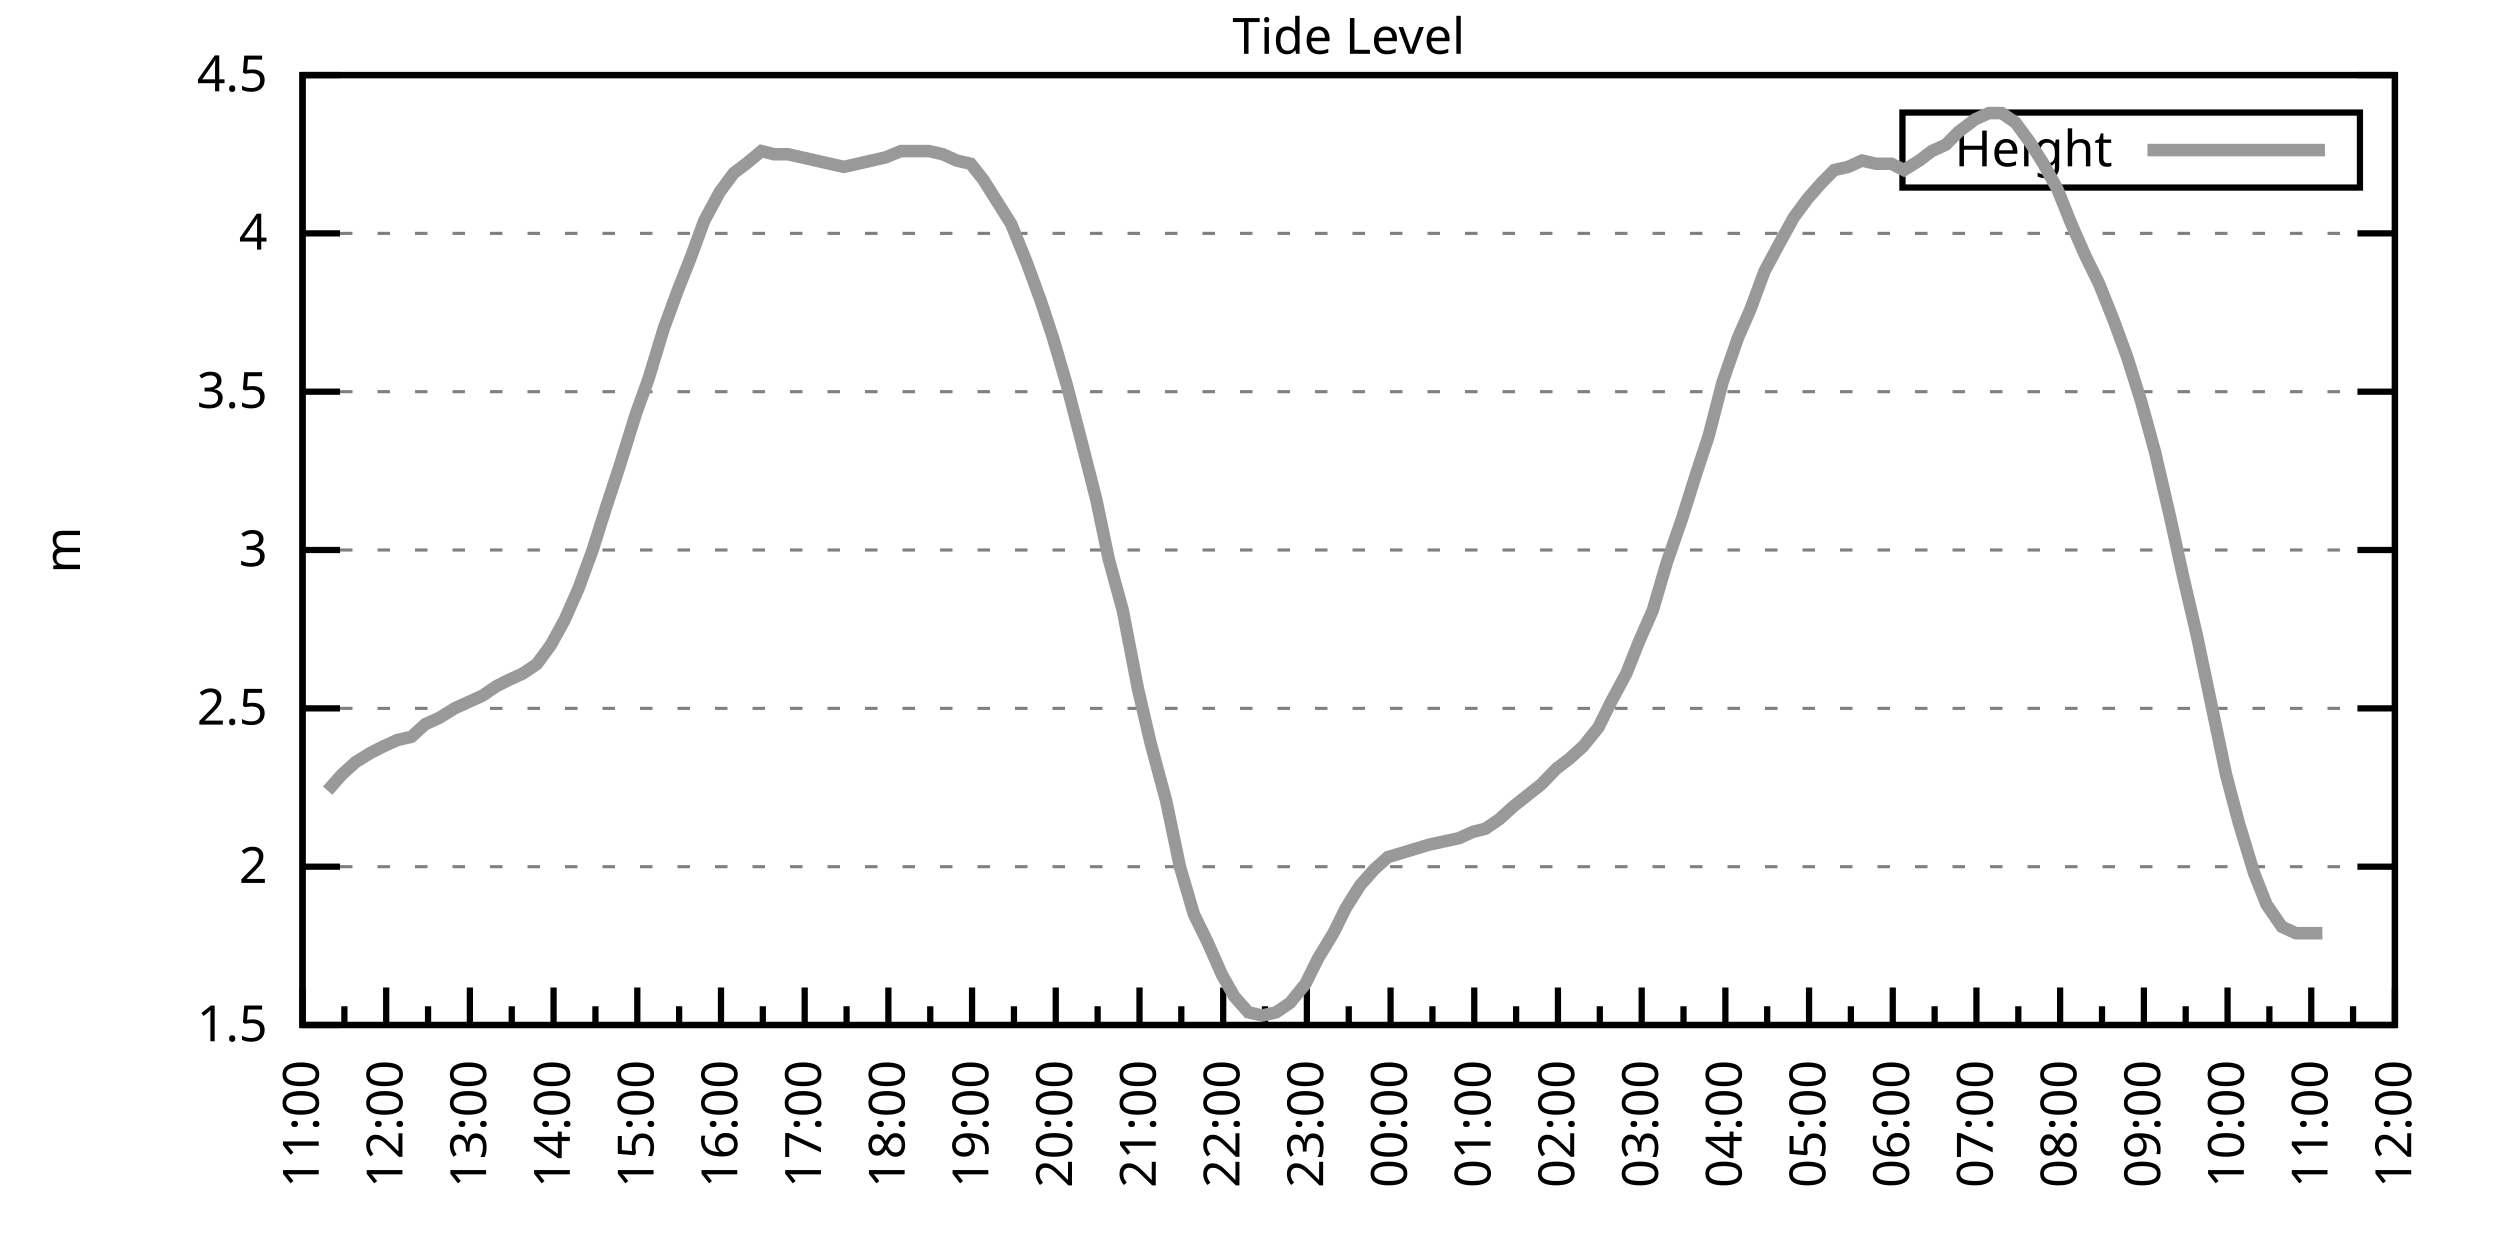
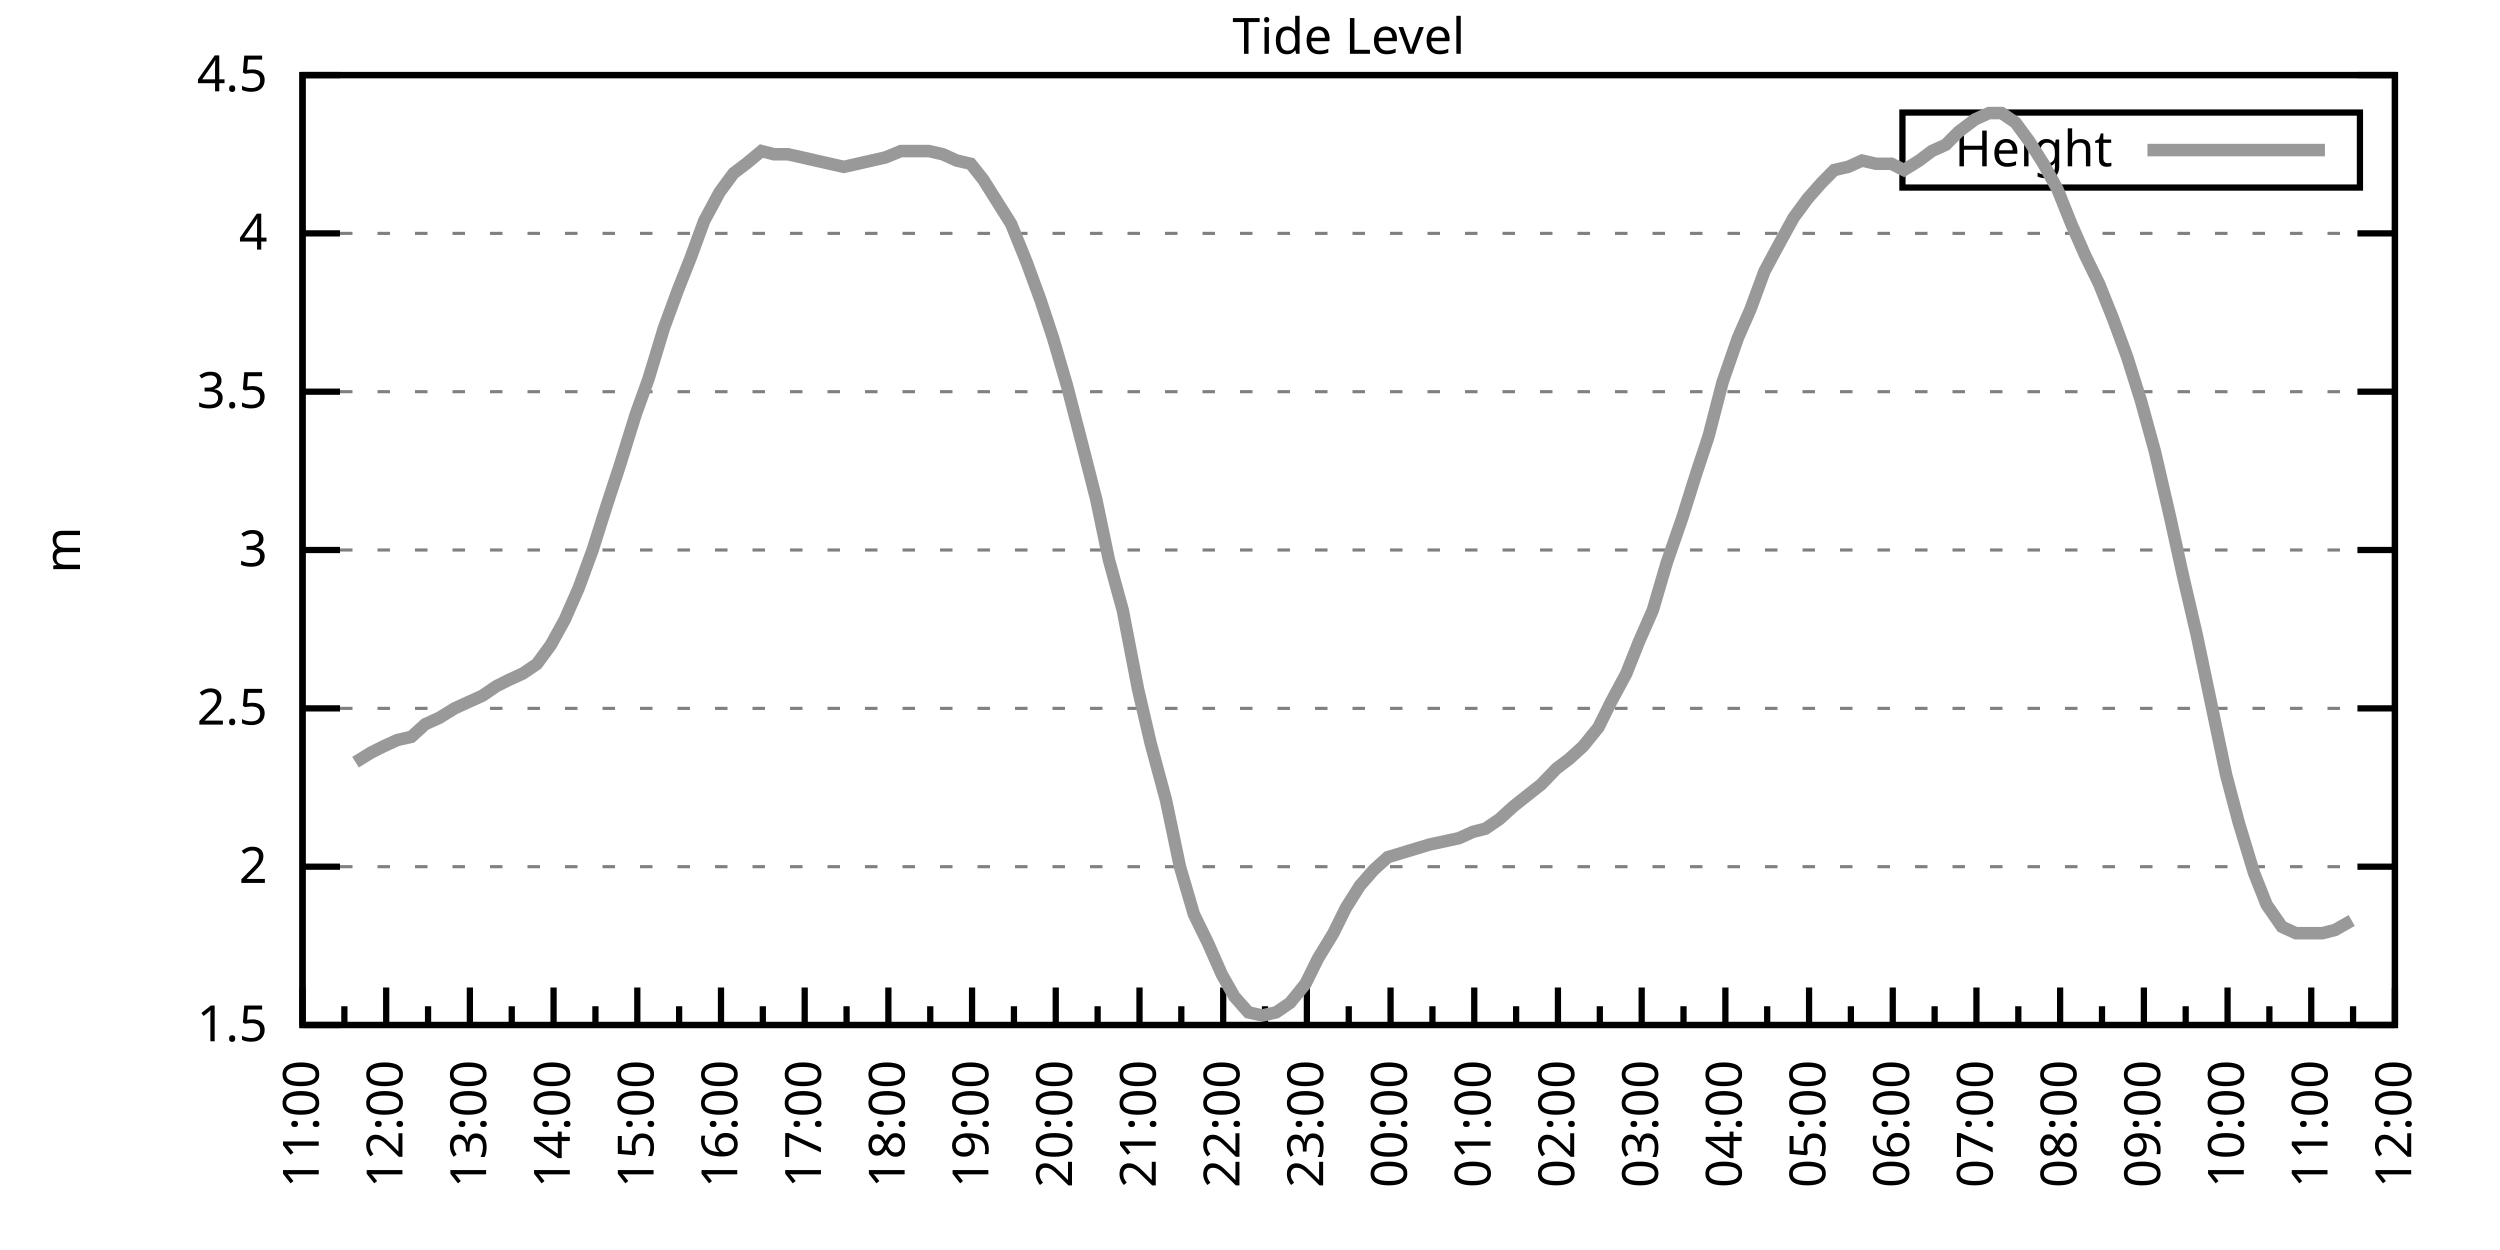
<svg xmlns="http://www.w3.org/2000/svg" xmlns:xlink="http://www.w3.org/1999/xlink" width="400" height="200" viewBox="0 0 400 200">
  <g id="gnuplot_canvas">
    <rect x="0" y="0" width="400" height="200" fill="none" />
    <defs>
      <circle id="gpDot" r="0.5" stroke-width="0.5" stroke="currentColor" />
      <path id="gpPt0" stroke-width="0.333" stroke="currentColor" d="M-1,0 h2 M0,-1 v2" />
      <path id="gpPt1" stroke-width="0.333" stroke="currentColor" d="M-1,-1 L1,1 M1,-1 L-1,1" />
      <path id="gpPt2" stroke-width="0.333" stroke="currentColor" d="M-1,0 L1,0 M0,-1 L0,1 M-1,-1 L1,1 M-1,1 L1,-1" />
      <rect id="gpPt3" stroke-width="0.333" stroke="currentColor" x="-1" y="-1" width="2" height="2" />
      <rect id="gpPt4" stroke-width="0.333" stroke="currentColor" fill="currentColor" x="-1" y="-1" width="2" height="2" />
      <circle id="gpPt5" stroke-width="0.333" stroke="currentColor" cx="0" cy="0" r="1" />
      <use xlink:href="#gpPt5" id="gpPt6" fill="currentColor" stroke="none" />
      <path id="gpPt7" stroke-width="0.333" stroke="currentColor" d="M0,-1.33 L-1.33,0.67 L1.33,0.67 z" />
      <use xlink:href="#gpPt7" id="gpPt8" fill="currentColor" stroke="none" />
      <use xlink:href="#gpPt7" id="gpPt9" stroke="currentColor" transform="rotate(180)" />
      <use xlink:href="#gpPt9" id="gpPt10" fill="currentColor" stroke="none" />
      <use xlink:href="#gpPt3" id="gpPt11" stroke="currentColor" transform="rotate(45)" />
      <use xlink:href="#gpPt11" id="gpPt12" fill="currentColor" stroke="none" />
      <path id="gpPt13" stroke-width="0.333" stroke="currentColor" d="M0,1.330 L1.265,0.411 L0.782,-1.067 L-0.782,-1.076 L-1.265,0.411 z" />
      <use xlink:href="#gpPt13" id="gpPt14" fill="currentColor" stroke="none" />
      <filter id="textbox" filterUnits="objectBoundingBox" x="0" y="0" height="1" width="1">
        <feFlood flood-color="white" flood-opacity="1" result="bgnd" />
        <feComposite in="SourceGraphic" in2="bgnd" operator="atop" />
      </filter>
      <filter id="greybox" filterUnits="objectBoundingBox" x="0" y="0" height="1" width="1">
        <feFlood flood-color="lightgrey" flood-opacity="1" result="grey" />
        <feComposite in="SourceGraphic" in2="grey" operator="atop" />
      </filter>
    </defs>
    <g fill="none" color="white" stroke="currentColor" stroke-width="1.00" stroke-linecap="butt" stroke-linejoin="miter">
</g>
    <g fill="none" color="black" stroke="currentColor" stroke-width="1.00" stroke-linecap="butt" stroke-linejoin="miter">
      <g stroke="none" shape-rendering="crispEdges">
        <polygon fill="rgb(255, 255, 255)" points="48.40,164.00 383.18,164.00 383.18,12.02 48.40,12.02 " />
      </g>
    </g>
    <g fill="none" color="black" stroke="currentColor" stroke-width="1.00" stroke-linecap="butt" stroke-linejoin="miter">
</g>
    <g fill="none" color="black" stroke="black" stroke-width="0.50" stroke-linecap="butt" stroke-linejoin="miter">
</g>
    <g fill="none" color="gray" stroke="currentColor" stroke-width="0.50" stroke-linecap="butt" stroke-linejoin="miter">
      <path stroke="gray" stroke-dasharray="2,4" class="gridline" d="M48.40,164.00 L383.19,164.00  " />
    </g>
    <g fill="none" color="gray" stroke="gray" stroke-width="1.00" stroke-linecap="butt" stroke-linejoin="miter">
</g>
    <g fill="none" color="black" stroke="currentColor" stroke-width="1.00" stroke-linecap="butt" stroke-linejoin="miter">
      <path stroke="black" d="M48.40,164.00 L54.40,164.00 M383.19,164.00 L377.19,164.00  " />
      <g transform="translate(42.80,166.60)" stroke="none" fill="black" font-family="Sans" font-size="8.00" text-anchor="end">
        <text>
          <tspan font-family="Sans"> 1.5</tspan>
        </text>
      </g>
    </g>
    <g fill="none" color="black" stroke="currentColor" stroke-width="1.00" stroke-linecap="butt" stroke-linejoin="miter">
</g>
    <g fill="none" color="black" stroke="black" stroke-width="0.50" stroke-linecap="butt" stroke-linejoin="miter">
</g>
    <g fill="none" color="gray" stroke="currentColor" stroke-width="0.50" stroke-linecap="butt" stroke-linejoin="miter">
      <path stroke="gray" stroke-dasharray="2,4" class="gridline" d="M48.40,138.67 L383.19,138.67  " />
    </g>
    <g fill="none" color="gray" stroke="gray" stroke-width="1.00" stroke-linecap="butt" stroke-linejoin="miter">
</g>
    <g fill="none" color="black" stroke="currentColor" stroke-width="1.00" stroke-linecap="butt" stroke-linejoin="miter">
      <path stroke="black" d="M48.40,138.67 L54.40,138.67 M383.19,138.67 L377.19,138.67  " />
      <g transform="translate(42.80,141.27)" stroke="none" fill="black" font-family="Sans" font-size="8.00" text-anchor="end">
        <text>
          <tspan font-family="Sans"> 2</tspan>
        </text>
      </g>
    </g>
    <g fill="none" color="black" stroke="currentColor" stroke-width="1.00" stroke-linecap="butt" stroke-linejoin="miter">
</g>
    <g fill="none" color="black" stroke="black" stroke-width="0.50" stroke-linecap="butt" stroke-linejoin="miter">
</g>
    <g fill="none" color="gray" stroke="currentColor" stroke-width="0.50" stroke-linecap="butt" stroke-linejoin="miter">
      <path stroke="gray" stroke-dasharray="2,4" class="gridline" d="M48.40,113.34 L383.19,113.34  " />
    </g>
    <g fill="none" color="gray" stroke="gray" stroke-width="1.00" stroke-linecap="butt" stroke-linejoin="miter">
</g>
    <g fill="none" color="black" stroke="currentColor" stroke-width="1.00" stroke-linecap="butt" stroke-linejoin="miter">
      <path stroke="black" d="M48.40,113.34 L54.40,113.34 M383.19,113.34 L377.19,113.34  " />
      <g transform="translate(42.80,115.94)" stroke="none" fill="black" font-family="Sans" font-size="8.00" text-anchor="end">
        <text>
          <tspan font-family="Sans"> 2.5</tspan>
        </text>
      </g>
    </g>
    <g fill="none" color="black" stroke="currentColor" stroke-width="1.00" stroke-linecap="butt" stroke-linejoin="miter">
</g>
    <g fill="none" color="black" stroke="black" stroke-width="0.50" stroke-linecap="butt" stroke-linejoin="miter">
</g>
    <g fill="none" color="gray" stroke="currentColor" stroke-width="0.50" stroke-linecap="butt" stroke-linejoin="miter">
      <path stroke="gray" stroke-dasharray="2,4" class="gridline" d="M48.40,88.00 L383.19,88.00  " />
    </g>
    <g fill="none" color="gray" stroke="gray" stroke-width="1.00" stroke-linecap="butt" stroke-linejoin="miter">
</g>
    <g fill="none" color="black" stroke="currentColor" stroke-width="1.00" stroke-linecap="butt" stroke-linejoin="miter">
      <path stroke="black" d="M48.40,88.00 L54.40,88.00 M383.19,88.00 L377.19,88.00  " />
      <g transform="translate(42.80,90.60)" stroke="none" fill="black" font-family="Sans" font-size="8.00" text-anchor="end">
        <text>
          <tspan font-family="Sans"> 3</tspan>
        </text>
      </g>
    </g>
    <g fill="none" color="black" stroke="currentColor" stroke-width="1.00" stroke-linecap="butt" stroke-linejoin="miter">
</g>
    <g fill="none" color="black" stroke="black" stroke-width="0.50" stroke-linecap="butt" stroke-linejoin="miter">
</g>
    <g fill="none" color="gray" stroke="currentColor" stroke-width="0.50" stroke-linecap="butt" stroke-linejoin="miter">
      <path stroke="gray" stroke-dasharray="2,4" class="gridline" d="M48.40,62.67 L383.19,62.67  " />
    </g>
    <g fill="none" color="gray" stroke="gray" stroke-width="1.00" stroke-linecap="butt" stroke-linejoin="miter">
</g>
    <g fill="none" color="black" stroke="currentColor" stroke-width="1.00" stroke-linecap="butt" stroke-linejoin="miter">
      <path stroke="black" d="M48.40,62.67 L54.40,62.67 M383.19,62.67 L377.19,62.67  " />
      <g transform="translate(42.80,65.27)" stroke="none" fill="black" font-family="Sans" font-size="8.00" text-anchor="end">
        <text>
          <tspan font-family="Sans"> 3.5</tspan>
        </text>
      </g>
    </g>
    <g fill="none" color="black" stroke="currentColor" stroke-width="1.00" stroke-linecap="butt" stroke-linejoin="miter">
</g>
    <g fill="none" color="black" stroke="black" stroke-width="0.50" stroke-linecap="butt" stroke-linejoin="miter">
</g>
    <g fill="none" color="gray" stroke="currentColor" stroke-width="0.50" stroke-linecap="butt" stroke-linejoin="miter">
      <path stroke="gray" stroke-dasharray="2,4" class="gridline" d="M48.40,37.34 L383.19,37.34  " />
    </g>
    <g fill="none" color="gray" stroke="gray" stroke-width="1.00" stroke-linecap="butt" stroke-linejoin="miter">
</g>
    <g fill="none" color="black" stroke="currentColor" stroke-width="1.00" stroke-linecap="butt" stroke-linejoin="miter">
      <path stroke="black" d="M48.40,37.34 L54.40,37.34 M383.19,37.34 L377.19,37.34  " />
      <g transform="translate(42.80,39.94)" stroke="none" fill="black" font-family="Sans" font-size="8.00" text-anchor="end">
        <text>
          <tspan font-family="Sans"> 4</tspan>
        </text>
      </g>
    </g>
    <g fill="none" color="black" stroke="currentColor" stroke-width="1.00" stroke-linecap="butt" stroke-linejoin="miter">
</g>
    <g fill="none" color="black" stroke="black" stroke-width="0.50" stroke-linecap="butt" stroke-linejoin="miter">
</g>
    <g fill="none" color="gray" stroke="currentColor" stroke-width="0.50" stroke-linecap="butt" stroke-linejoin="miter">
      <path stroke="gray" stroke-dasharray="2,4" class="gridline" d="M48.40,12.01 L383.19,12.01  " />
    </g>
    <g fill="none" color="gray" stroke="gray" stroke-width="1.00" stroke-linecap="butt" stroke-linejoin="miter">
</g>
    <g fill="none" color="black" stroke="currentColor" stroke-width="1.00" stroke-linecap="butt" stroke-linejoin="miter">
      <path stroke="black" d="M48.40,12.01 L54.40,12.01 M383.19,12.01 L377.19,12.01  " />
      <g transform="translate(42.80,14.61)" stroke="none" fill="black" font-family="Sans" font-size="8.00" text-anchor="end">
        <text>
          <tspan font-family="Sans"> 4.5</tspan>
        </text>
      </g>
    </g>
    <g fill="none" color="black" stroke="currentColor" stroke-width="1.00" stroke-linecap="butt" stroke-linejoin="miter">
      <path stroke="black" d="M48.40,164.00 L48.40,158.00  " />
      <g transform="translate(51.00,169.60) rotate(270)" stroke="none" fill="black" font-family="Sans" font-size="8.00" text-anchor="end">
        <text>
          <tspan font-family="Sans">11:00</tspan>
        </text>
      </g>
    </g>
    <g fill="none" color="black" stroke="currentColor" stroke-width="1.00" stroke-linecap="butt" stroke-linejoin="miter">
      <path stroke="black" d="M55.10,164.00 L55.10,161.00 M61.79,164.00 L61.79,158.00  " />
      <g transform="translate(64.39,169.60) rotate(270)" stroke="none" fill="black" font-family="Sans" font-size="8.00" text-anchor="end">
        <text>
          <tspan font-family="Sans">12:00</tspan>
        </text>
      </g>
    </g>
    <g fill="none" color="black" stroke="currentColor" stroke-width="1.00" stroke-linecap="butt" stroke-linejoin="miter">
      <path stroke="black" d="M68.49,164.00 L68.49,161.00 M75.18,164.00 L75.18,158.00  " />
      <g transform="translate(77.78,169.60) rotate(270)" stroke="none" fill="black" font-family="Sans" font-size="8.00" text-anchor="end">
        <text>
          <tspan font-family="Sans">13:00</tspan>
        </text>
      </g>
    </g>
    <g fill="none" color="black" stroke="currentColor" stroke-width="1.00" stroke-linecap="butt" stroke-linejoin="miter">
      <path stroke="black" d="M81.88,164.00 L81.88,161.00 M88.57,164.00 L88.57,158.00  " />
      <g transform="translate(91.17,169.60) rotate(270)" stroke="none" fill="black" font-family="Sans" font-size="8.00" text-anchor="end">
        <text>
          <tspan font-family="Sans">14:00</tspan>
        </text>
      </g>
    </g>
    <g fill="none" color="black" stroke="currentColor" stroke-width="1.00" stroke-linecap="butt" stroke-linejoin="miter">
      <path stroke="black" d="M95.27,164.00 L95.27,161.00 M101.97,164.00 L101.97,158.00  " />
      <g transform="translate(104.57,169.60) rotate(270)" stroke="none" fill="black" font-family="Sans" font-size="8.00" text-anchor="end">
        <text>
          <tspan font-family="Sans">15:00</tspan>
        </text>
      </g>
    </g>
    <g fill="none" color="black" stroke="currentColor" stroke-width="1.00" stroke-linecap="butt" stroke-linejoin="miter">
      <path stroke="black" d="M108.66,164.00 L108.66,161.00 M115.36,164.00 L115.36,158.00  " />
      <g transform="translate(117.96,169.60) rotate(270)" stroke="none" fill="black" font-family="Sans" font-size="8.00" text-anchor="end">
        <text>
          <tspan font-family="Sans">16:00</tspan>
        </text>
      </g>
    </g>
    <g fill="none" color="black" stroke="currentColor" stroke-width="1.00" stroke-linecap="butt" stroke-linejoin="miter">
      <path stroke="black" d="M122.05,164.00 L122.05,161.00 M128.75,164.00 L128.75,158.00  " />
      <g transform="translate(131.35,169.60) rotate(270)" stroke="none" fill="black" font-family="Sans" font-size="8.00" text-anchor="end">
        <text>
          <tspan font-family="Sans">17:00</tspan>
        </text>
      </g>
    </g>
    <g fill="none" color="black" stroke="currentColor" stroke-width="1.00" stroke-linecap="butt" stroke-linejoin="miter">
      <path stroke="black" d="M135.45,164.00 L135.45,161.00 M142.14,164.00 L142.14,158.00  " />
      <g transform="translate(144.74,169.60) rotate(270)" stroke="none" fill="black" font-family="Sans" font-size="8.00" text-anchor="end">
        <text>
          <tspan font-family="Sans">18:00</tspan>
        </text>
      </g>
    </g>
    <g fill="none" color="black" stroke="currentColor" stroke-width="1.00" stroke-linecap="butt" stroke-linejoin="miter">
      <path stroke="black" d="M148.84,164.00 L148.84,161.00 M155.53,164.00 L155.53,158.00  " />
      <g transform="translate(158.13,169.60) rotate(270)" stroke="none" fill="black" font-family="Sans" font-size="8.00" text-anchor="end">
        <text>
          <tspan font-family="Sans">19:00</tspan>
        </text>
      </g>
    </g>
    <g fill="none" color="black" stroke="currentColor" stroke-width="1.00" stroke-linecap="butt" stroke-linejoin="miter">
      <path stroke="black" d="M162.23,164.00 L162.23,161.00 M168.92,164.00 L168.92,158.00  " />
      <g transform="translate(171.52,169.60) rotate(270)" stroke="none" fill="black" font-family="Sans" font-size="8.00" text-anchor="end">
        <text>
          <tspan font-family="Sans">20:00</tspan>
        </text>
      </g>
    </g>
    <g fill="none" color="black" stroke="currentColor" stroke-width="1.00" stroke-linecap="butt" stroke-linejoin="miter">
      <path stroke="black" d="M175.62,164.00 L175.62,161.00 M182.32,164.00 L182.32,158.00  " />
      <g transform="translate(184.92,169.60) rotate(270)" stroke="none" fill="black" font-family="Sans" font-size="8.00" text-anchor="end">
        <text>
          <tspan font-family="Sans">21:00</tspan>
        </text>
      </g>
    </g>
    <g fill="none" color="black" stroke="currentColor" stroke-width="1.00" stroke-linecap="butt" stroke-linejoin="miter">
      <path stroke="black" d="M189.01,164.00 L189.01,161.00 M195.71,164.00 L195.71,158.00  " />
      <g transform="translate(198.31,169.60) rotate(270)" stroke="none" fill="black" font-family="Sans" font-size="8.00" text-anchor="end">
        <text>
          <tspan font-family="Sans">22:00</tspan>
        </text>
      </g>
    </g>
    <g fill="none" color="black" stroke="currentColor" stroke-width="1.00" stroke-linecap="butt" stroke-linejoin="miter">
      <path stroke="black" d="M202.40,164.00 L202.40,161.00 M209.10,164.00 L209.10,158.00  " />
      <g transform="translate(211.70,169.60) rotate(270)" stroke="none" fill="black" font-family="Sans" font-size="8.00" text-anchor="end">
        <text>
          <tspan font-family="Sans">23:00</tspan>
        </text>
      </g>
    </g>
    <g fill="none" color="black" stroke="currentColor" stroke-width="1.00" stroke-linecap="butt" stroke-linejoin="miter">
      <path stroke="black" d="M215.80,164.00 L215.80,161.00 M222.49,164.00 L222.49,158.00  " />
      <g transform="translate(225.09,169.60) rotate(270)" stroke="none" fill="black" font-family="Sans" font-size="8.00" text-anchor="end">
        <text>
          <tspan font-family="Sans">00:00</tspan>
        </text>
      </g>
    </g>
    <g fill="none" color="black" stroke="currentColor" stroke-width="1.00" stroke-linecap="butt" stroke-linejoin="miter">
      <path stroke="black" d="M229.19,164.00 L229.19,161.00 M235.88,164.00 L235.88,158.00  " />
      <g transform="translate(238.48,169.60) rotate(270)" stroke="none" fill="black" font-family="Sans" font-size="8.00" text-anchor="end">
        <text>
          <tspan font-family="Sans">01:00</tspan>
        </text>
      </g>
    </g>
    <g fill="none" color="black" stroke="currentColor" stroke-width="1.00" stroke-linecap="butt" stroke-linejoin="miter">
      <path stroke="black" d="M242.58,164.00 L242.58,161.00 M249.27,164.00 L249.27,158.00  " />
      <g transform="translate(251.87,169.60) rotate(270)" stroke="none" fill="black" font-family="Sans" font-size="8.00" text-anchor="end">
        <text>
          <tspan font-family="Sans">02:00</tspan>
        </text>
      </g>
    </g>
    <g fill="none" color="black" stroke="currentColor" stroke-width="1.00" stroke-linecap="butt" stroke-linejoin="miter">
      <path stroke="black" d="M255.97,164.00 L255.97,161.00 M262.67,164.00 L262.67,158.00  " />
      <g transform="translate(265.27,169.60) rotate(270)" stroke="none" fill="black" font-family="Sans" font-size="8.00" text-anchor="end">
        <text>
          <tspan font-family="Sans">03:00</tspan>
        </text>
      </g>
    </g>
    <g fill="none" color="black" stroke="currentColor" stroke-width="1.00" stroke-linecap="butt" stroke-linejoin="miter">
      <path stroke="black" d="M269.36,164.00 L269.36,161.00 M276.06,164.00 L276.06,158.00  " />
      <g transform="translate(278.66,169.60) rotate(270)" stroke="none" fill="black" font-family="Sans" font-size="8.00" text-anchor="end">
        <text>
          <tspan font-family="Sans">04:00</tspan>
        </text>
      </g>
    </g>
    <g fill="none" color="black" stroke="currentColor" stroke-width="1.00" stroke-linecap="butt" stroke-linejoin="miter">
      <path stroke="black" d="M282.75,164.00 L282.75,161.00 M289.45,164.00 L289.45,158.00  " />
      <g transform="translate(292.05,169.60) rotate(270)" stroke="none" fill="black" font-family="Sans" font-size="8.00" text-anchor="end">
        <text>
          <tspan font-family="Sans">05:00</tspan>
        </text>
      </g>
    </g>
    <g fill="none" color="black" stroke="currentColor" stroke-width="1.00" stroke-linecap="butt" stroke-linejoin="miter">
      <path stroke="black" d="M296.14,164.00 L296.14,161.00 M302.84,164.00 L302.84,158.00  " />
      <g transform="translate(305.44,169.60) rotate(270)" stroke="none" fill="black" font-family="Sans" font-size="8.00" text-anchor="end">
        <text>
          <tspan font-family="Sans">06:00</tspan>
        </text>
      </g>
    </g>
    <g fill="none" color="black" stroke="currentColor" stroke-width="1.00" stroke-linecap="butt" stroke-linejoin="miter">
      <path stroke="black" d="M309.54,164.00 L309.54,161.00 M316.23,164.00 L316.23,158.00  " />
      <g transform="translate(318.83,169.60) rotate(270)" stroke="none" fill="black" font-family="Sans" font-size="8.00" text-anchor="end">
        <text>
          <tspan font-family="Sans">07:00</tspan>
        </text>
      </g>
    </g>
    <g fill="none" color="black" stroke="currentColor" stroke-width="1.00" stroke-linecap="butt" stroke-linejoin="miter">
      <path stroke="black" d="M322.93,164.00 L322.93,161.00 M329.62,164.00 L329.62,158.00  " />
      <g transform="translate(332.22,169.60) rotate(270)" stroke="none" fill="black" font-family="Sans" font-size="8.00" text-anchor="end">
        <text>
          <tspan font-family="Sans">08:00</tspan>
        </text>
      </g>
    </g>
    <g fill="none" color="black" stroke="currentColor" stroke-width="1.00" stroke-linecap="butt" stroke-linejoin="miter">
      <path stroke="black" d="M336.32,164.00 L336.32,161.00 M343.02,164.00 L343.02,158.00  " />
      <g transform="translate(345.62,169.60) rotate(270)" stroke="none" fill="black" font-family="Sans" font-size="8.00" text-anchor="end">
        <text>
          <tspan font-family="Sans">09:00</tspan>
        </text>
      </g>
    </g>
    <g fill="none" color="black" stroke="currentColor" stroke-width="1.00" stroke-linecap="butt" stroke-linejoin="miter">
      <path stroke="black" d="M349.71,164.00 L349.71,161.00 M356.41,164.00 L356.41,158.00  " />
      <g transform="translate(359.01,169.60) rotate(270)" stroke="none" fill="black" font-family="Sans" font-size="8.00" text-anchor="end">
        <text>
          <tspan font-family="Sans">10:00</tspan>
        </text>
      </g>
    </g>
    <g fill="none" color="black" stroke="currentColor" stroke-width="1.00" stroke-linecap="butt" stroke-linejoin="miter">
      <path stroke="black" d="M363.10,164.00 L363.10,161.00 M369.80,164.00 L369.80,158.00  " />
      <g transform="translate(372.40,169.60) rotate(270)" stroke="none" fill="black" font-family="Sans" font-size="8.00" text-anchor="end">
        <text>
          <tspan font-family="Sans">11:00</tspan>
        </text>
      </g>
    </g>
    <g fill="none" color="black" stroke="currentColor" stroke-width="1.00" stroke-linecap="butt" stroke-linejoin="miter">
      <path stroke="black" d="M376.49,164.00 L376.49,161.00 M383.19,164.00 L383.19,158.00  " />
      <g transform="translate(385.79,169.60) rotate(270)" stroke="none" fill="black" font-family="Sans" font-size="8.00" text-anchor="end">
        <text>
          <tspan font-family="Sans">12:00</tspan>
        </text>
      </g>
    </g>
    <g fill="none" color="black" stroke="currentColor" stroke-width="1.00" stroke-linecap="butt" stroke-linejoin="miter">
</g>
    <g fill="none" color="black" stroke="currentColor" stroke-width="1.00" stroke-linecap="butt" stroke-linejoin="miter">
      <path stroke="black" d="M48.40,12.01 L48.40,164.00 L383.19,164.00 L383.19,12.01 L48.40,12.01 Z  " />
    </g>
    <g fill="none" color="black" stroke="currentColor" stroke-width="1.00" stroke-linecap="butt" stroke-linejoin="miter">
      <g transform="translate(12.80,88.01) rotate(270)" stroke="none" fill="black" font-family="Sans" font-size="8.00" text-anchor="middle">
        <text>
          <tspan font-family="Sans">m</tspan>
        </text>
      </g>
    </g>
    <g fill="none" color="black" stroke="currentColor" stroke-width="1.00" stroke-linecap="butt" stroke-linejoin="miter">
</g>
    <g fill="none" color="black" stroke="currentColor" stroke-width="1.00" stroke-linecap="butt" stroke-linejoin="miter">
      <path stroke="black" d="M304.39,30.01 L304.39,18.01 L377.59,18.01 L377.59,30.01 L304.39,30.01 Z  " />
    </g>
    <g id="Tide_level_plot_1">
      <g fill="none" color="white" stroke="black" stroke-width="2.00" stroke-linecap="butt" stroke-linejoin="miter">
</g>
      <g fill="none" color="black" stroke="currentColor" stroke-width="2.00" stroke-linecap="butt" stroke-linejoin="miter">
        <g transform="translate(337.99,26.61)" stroke="none" fill="black" font-family="Sans" font-size="8.00" text-anchor="end">
          <text>
            <tspan font-family="Sans">Height</tspan>
          </text>
        </g>
      </g>
      <g fill="none" color="black" stroke="currentColor" stroke-width="2.00" stroke-linecap="butt" stroke-linejoin="miter">
-         <path stroke="rgb(153, 153, 153)" d="M343.59,24.01 L371.99,24.01 M52.42,126.51 L54.65,123.98 L56.88,121.95 L59.34,120.43 L61.35,119.42 L63.58,118.40   L65.81,117.90 L68.04,115.87 L70.27,114.86 L72.73,113.34 L74.96,112.32 L77.19,111.31 L79.42,109.79 L81.43,108.78   L83.66,107.76 L85.90,106.24 L88.13,103.20 L90.36,99.15 L92.59,94.08 L94.82,88.00 L97.06,80.91 L99.06,74.83   L101.74,66.22 L103.75,60.65 L106.21,52.54 L108.44,46.46 L110.45,41.39 L112.68,35.32 L115.13,30.76 L117.37,27.72   L119.38,26.20 L121.83,24.17 L123.84,24.68 L126.07,24.68 L128.30,25.18 L130.54,25.69 L135.00,26.70 L137.23,26.20   L139.46,25.69 L141.69,25.18 L144.15,24.17 L146.38,24.17 L148.61,24.17 L150.85,24.68 L153.08,25.69 L155.31,26.20   L157.32,28.73 L159.55,32.28 L161.78,35.82 L164.24,41.90 L166.47,47.98 L168.48,54.06 L170.71,61.66 L172.94,70.27   L175.40,79.90 L177.41,89.52 L179.64,97.63 L182.09,110.30 L184.10,118.91 L186.56,128.03 L188.79,138.67 L191.02,146.27   L193.25,150.83 L195.48,155.89 L197.49,159.44 L199.73,161.97 L201.96,162.48 L204.19,161.97 L206.42,160.45 L208.88,157.41   L210.88,153.36 L213.34,149.31 L215.35,145.25 L217.58,141.71 L219.81,139.17 L222.04,137.15 L228.74,135.12 L233.43,134.11   L235.66,133.10 L237.67,132.59 L239.90,131.07 L242.13,129.04 L246.60,125.50 L249.05,122.96 L251.06,121.44 L253.29,119.42   L255.75,116.38 L257.76,112.32 L260.21,107.76 L262.22,102.70 L264.45,97.63 L266.68,90.03 L269.14,82.94 L271.37,75.85   L273.38,69.77 L275.61,61.15 L278.07,54.06 L280.07,49.50 L282.31,43.42 L284.76,38.86 L286.99,34.81 L289.23,31.77   L291.46,29.24 L293.47,27.21 L295.70,26.70 L297.93,25.69 L300.16,26.20 L302.62,26.20 L304.63,27.21 L307.08,25.69   L309.09,24.17 L311.32,23.16 L313.33,21.13 L316.01,19.10 L318.24,18.09 L320.25,18.09 L322.48,19.61 L324.71,22.65   L326.95,26.20 L329.18,30.25 L331.41,35.82 L333.64,40.89 L335.87,45.45 L338.10,51.02 L340.34,57.10 L342.57,64.19   L344.80,72.30 L347.26,82.94 L349.26,92.06 L351.50,101.68 L353.73,112.32 L356.18,123.98 L358.19,131.58 L360.65,139.68   L362.66,144.75 L365.11,148.29 L367.34,149.31 L369.35,149.31 L371.58,149.31  " />
+         <path stroke="rgb(153, 153, 153)" d="M343.59,24.01 L371.99,24.01 M56.88,121.95 L59.34,120.43 L61.35,119.42 L63.58,118.40 L65.81,117.90 L68.04,115.87   L70.27,114.86 L72.73,113.34 L74.96,112.32 L77.19,111.31 L79.42,109.79 L81.43,108.78 L83.66,107.76 L85.90,106.24   L88.13,103.20 L90.36,99.15 L92.59,94.08 L94.82,88.00 L97.06,80.91 L99.06,74.83 L101.74,66.22 L103.75,60.65   L106.21,52.54 L108.44,46.46 L110.45,41.39 L112.68,35.32 L115.13,30.76 L117.37,27.72 L119.38,26.20 L121.83,24.17   L123.84,24.68 L126.07,24.68 L128.30,25.18 L130.54,25.69 L135.00,26.70 L137.23,26.20 L139.46,25.69 L141.69,25.18   L144.15,24.17 L146.38,24.17 L148.61,24.17 L150.85,24.68 L153.08,25.69 L155.31,26.20 L157.32,28.73 L159.55,32.28   L161.78,35.82 L164.24,41.90 L166.47,47.98 L168.48,54.06 L170.71,61.66 L172.94,70.27 L175.40,79.90 L177.41,89.52   L179.64,97.63 L182.09,110.30 L184.10,118.91 L186.56,128.03 L188.79,138.67 L191.02,146.27 L193.25,150.83 L195.48,155.89   L197.49,159.44 L199.73,161.97 L201.96,162.48 L204.19,161.97 L206.42,160.45 L208.88,157.41 L210.88,153.36 L213.34,149.31   L215.35,145.25 L217.58,141.71 L219.81,139.17 L222.04,137.15 L228.74,135.12 L233.43,134.11 L235.66,133.10 L237.67,132.59   L239.90,131.07 L242.13,129.04 L246.60,125.50 L249.05,122.96 L251.06,121.44 L253.29,119.42 L255.75,116.38 L257.76,112.32   L260.21,107.76 L262.22,102.70 L264.45,97.63 L266.68,90.03 L269.14,82.94 L271.37,75.85 L273.38,69.77 L275.61,61.15   L278.07,54.06 L280.07,49.50 L282.31,43.42 L284.76,38.86 L286.99,34.81 L289.23,31.77 L291.46,29.24 L293.47,27.21   L295.70,26.70 L297.93,25.69 L300.16,26.20 L302.62,26.20 L304.63,27.21 L307.08,25.69 L309.09,24.17 L311.32,23.16   L313.33,21.13 L316.01,19.10 L318.24,18.09 L320.25,18.09 L322.48,19.61 L324.71,22.65 L326.95,26.20 L329.18,30.25   L331.41,35.82 L333.64,40.89 L335.87,45.45 L338.10,51.02 L340.34,57.10 L342.57,64.19 L344.80,72.30 L347.26,82.94   L349.26,92.06 L351.50,101.68 L353.73,112.32 L356.18,123.98 L358.19,131.58 L360.65,139.68 L362.66,144.75 L365.11,148.29   L367.34,149.31 L369.35,149.31 L371.58,149.31 L373.59,148.80 L376.27,147.28  " />
      </g>
    </g>
    <g fill="none" color="black" stroke="currentColor" stroke-width="2.00" stroke-linecap="butt" stroke-linejoin="miter">
</g>
    <g fill="none" color="black" stroke="black" stroke-width="1.00" stroke-linecap="butt" stroke-linejoin="miter">
</g>
    <g fill="none" color="black" stroke="currentColor" stroke-width="1.00" stroke-linecap="butt" stroke-linejoin="miter">
      <path stroke="black" d="M48.40,12.01 L48.40,164.00 L383.19,164.00 L383.19,12.01 L48.40,12.01 Z  " />
    </g>
    <g fill="none" color="black" stroke="currentColor" stroke-width="1.00" stroke-linecap="butt" stroke-linejoin="miter">
      <g transform="translate(215.79,8.61)" stroke="none" fill="black" font-family="Sans" font-size="8.00" text-anchor="middle">
        <text>
          <tspan font-family="Sans">Tide Level</tspan>
        </text>
      </g>
    </g>
    <g fill="none" color="black" stroke="currentColor" stroke-width="1.00" stroke-linecap="butt" stroke-linejoin="miter">
</g>
  </g>
</svg>
